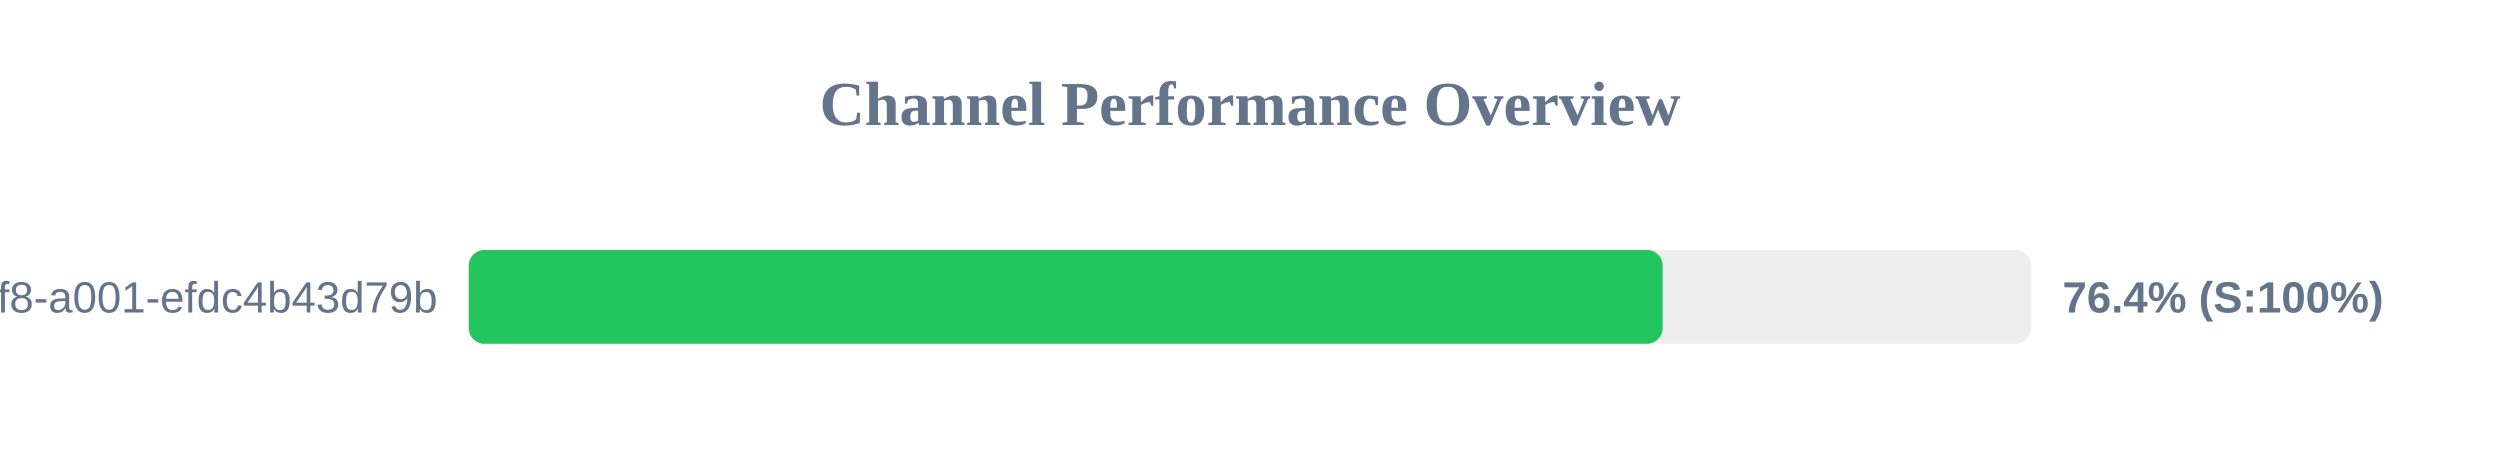
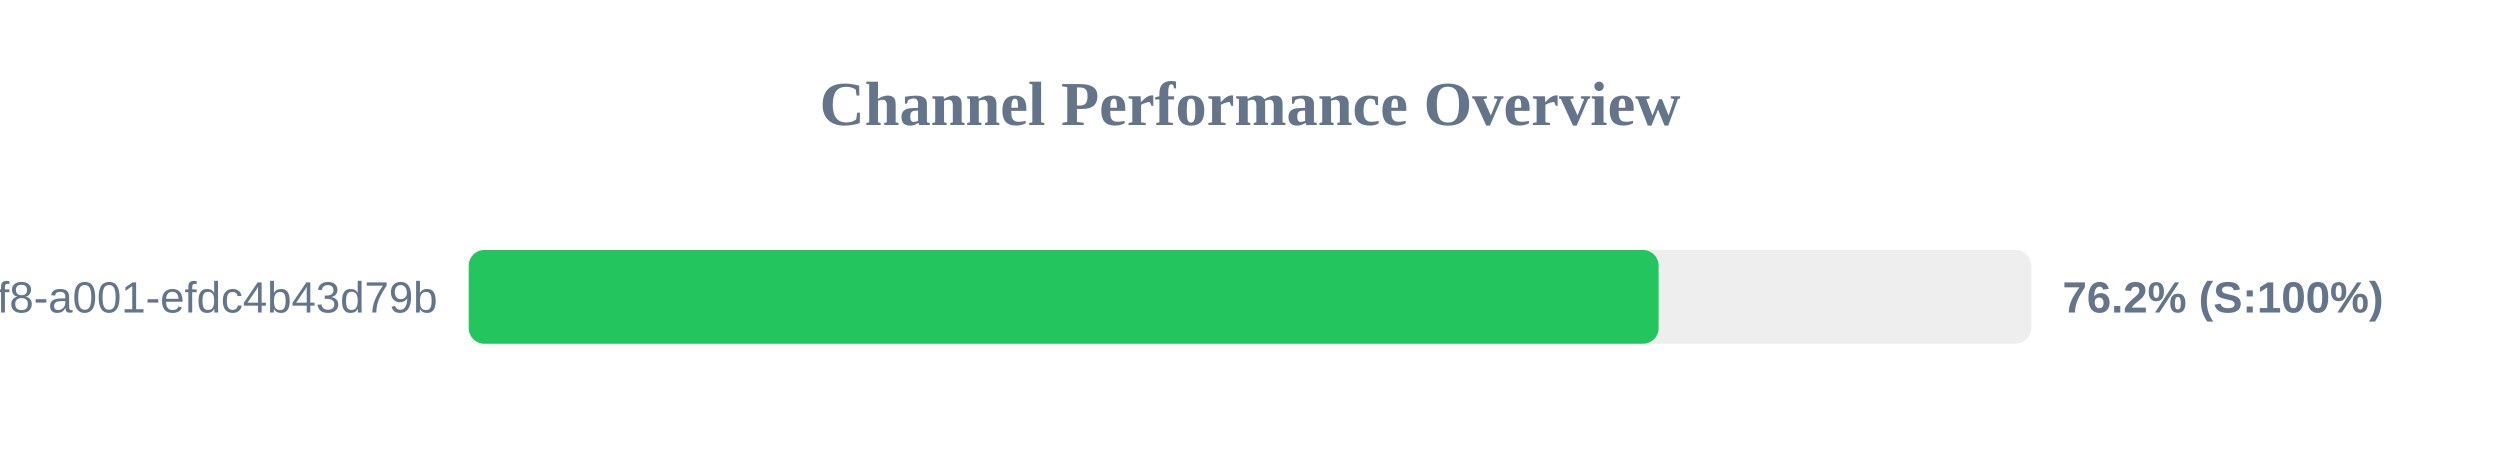
<svg xmlns="http://www.w3.org/2000/svg" width="800" height="150" version="1.1">
  <style>
        .row { font: 14px Arial; fill: #64748b; }
        .score { font: bold 14px Arial; fill: #64748b; }
    </style>
  <text x="400" y="40" text-anchor="middle" font-size="20px" font-weight="bold" fill="#64748b">Channel Performance Overview</text>
  <rect x="150" y="80" width="500" height="30" fill="#eee" rx="5" />
-   <rect x="150" y="80" width="382.05" height="30" fill="#22c55e" rx="5" />
+   <rect x="150" y="80" width="380.75" height="30" fill="#22c55e" rx="5" />
  <text x="140" y="100" text-anchor="end" class="row">?uuid=1fdb6b30-5371-4ff8-a001-efdc4b43d79b</text>
-   <text x="660" y="100" text-anchor="start" class="score">76.4% (S:100%)</text>
+   <text x="660" y="100" text-anchor="start" class="score">76.2% (S:100%)</text>
</svg>
